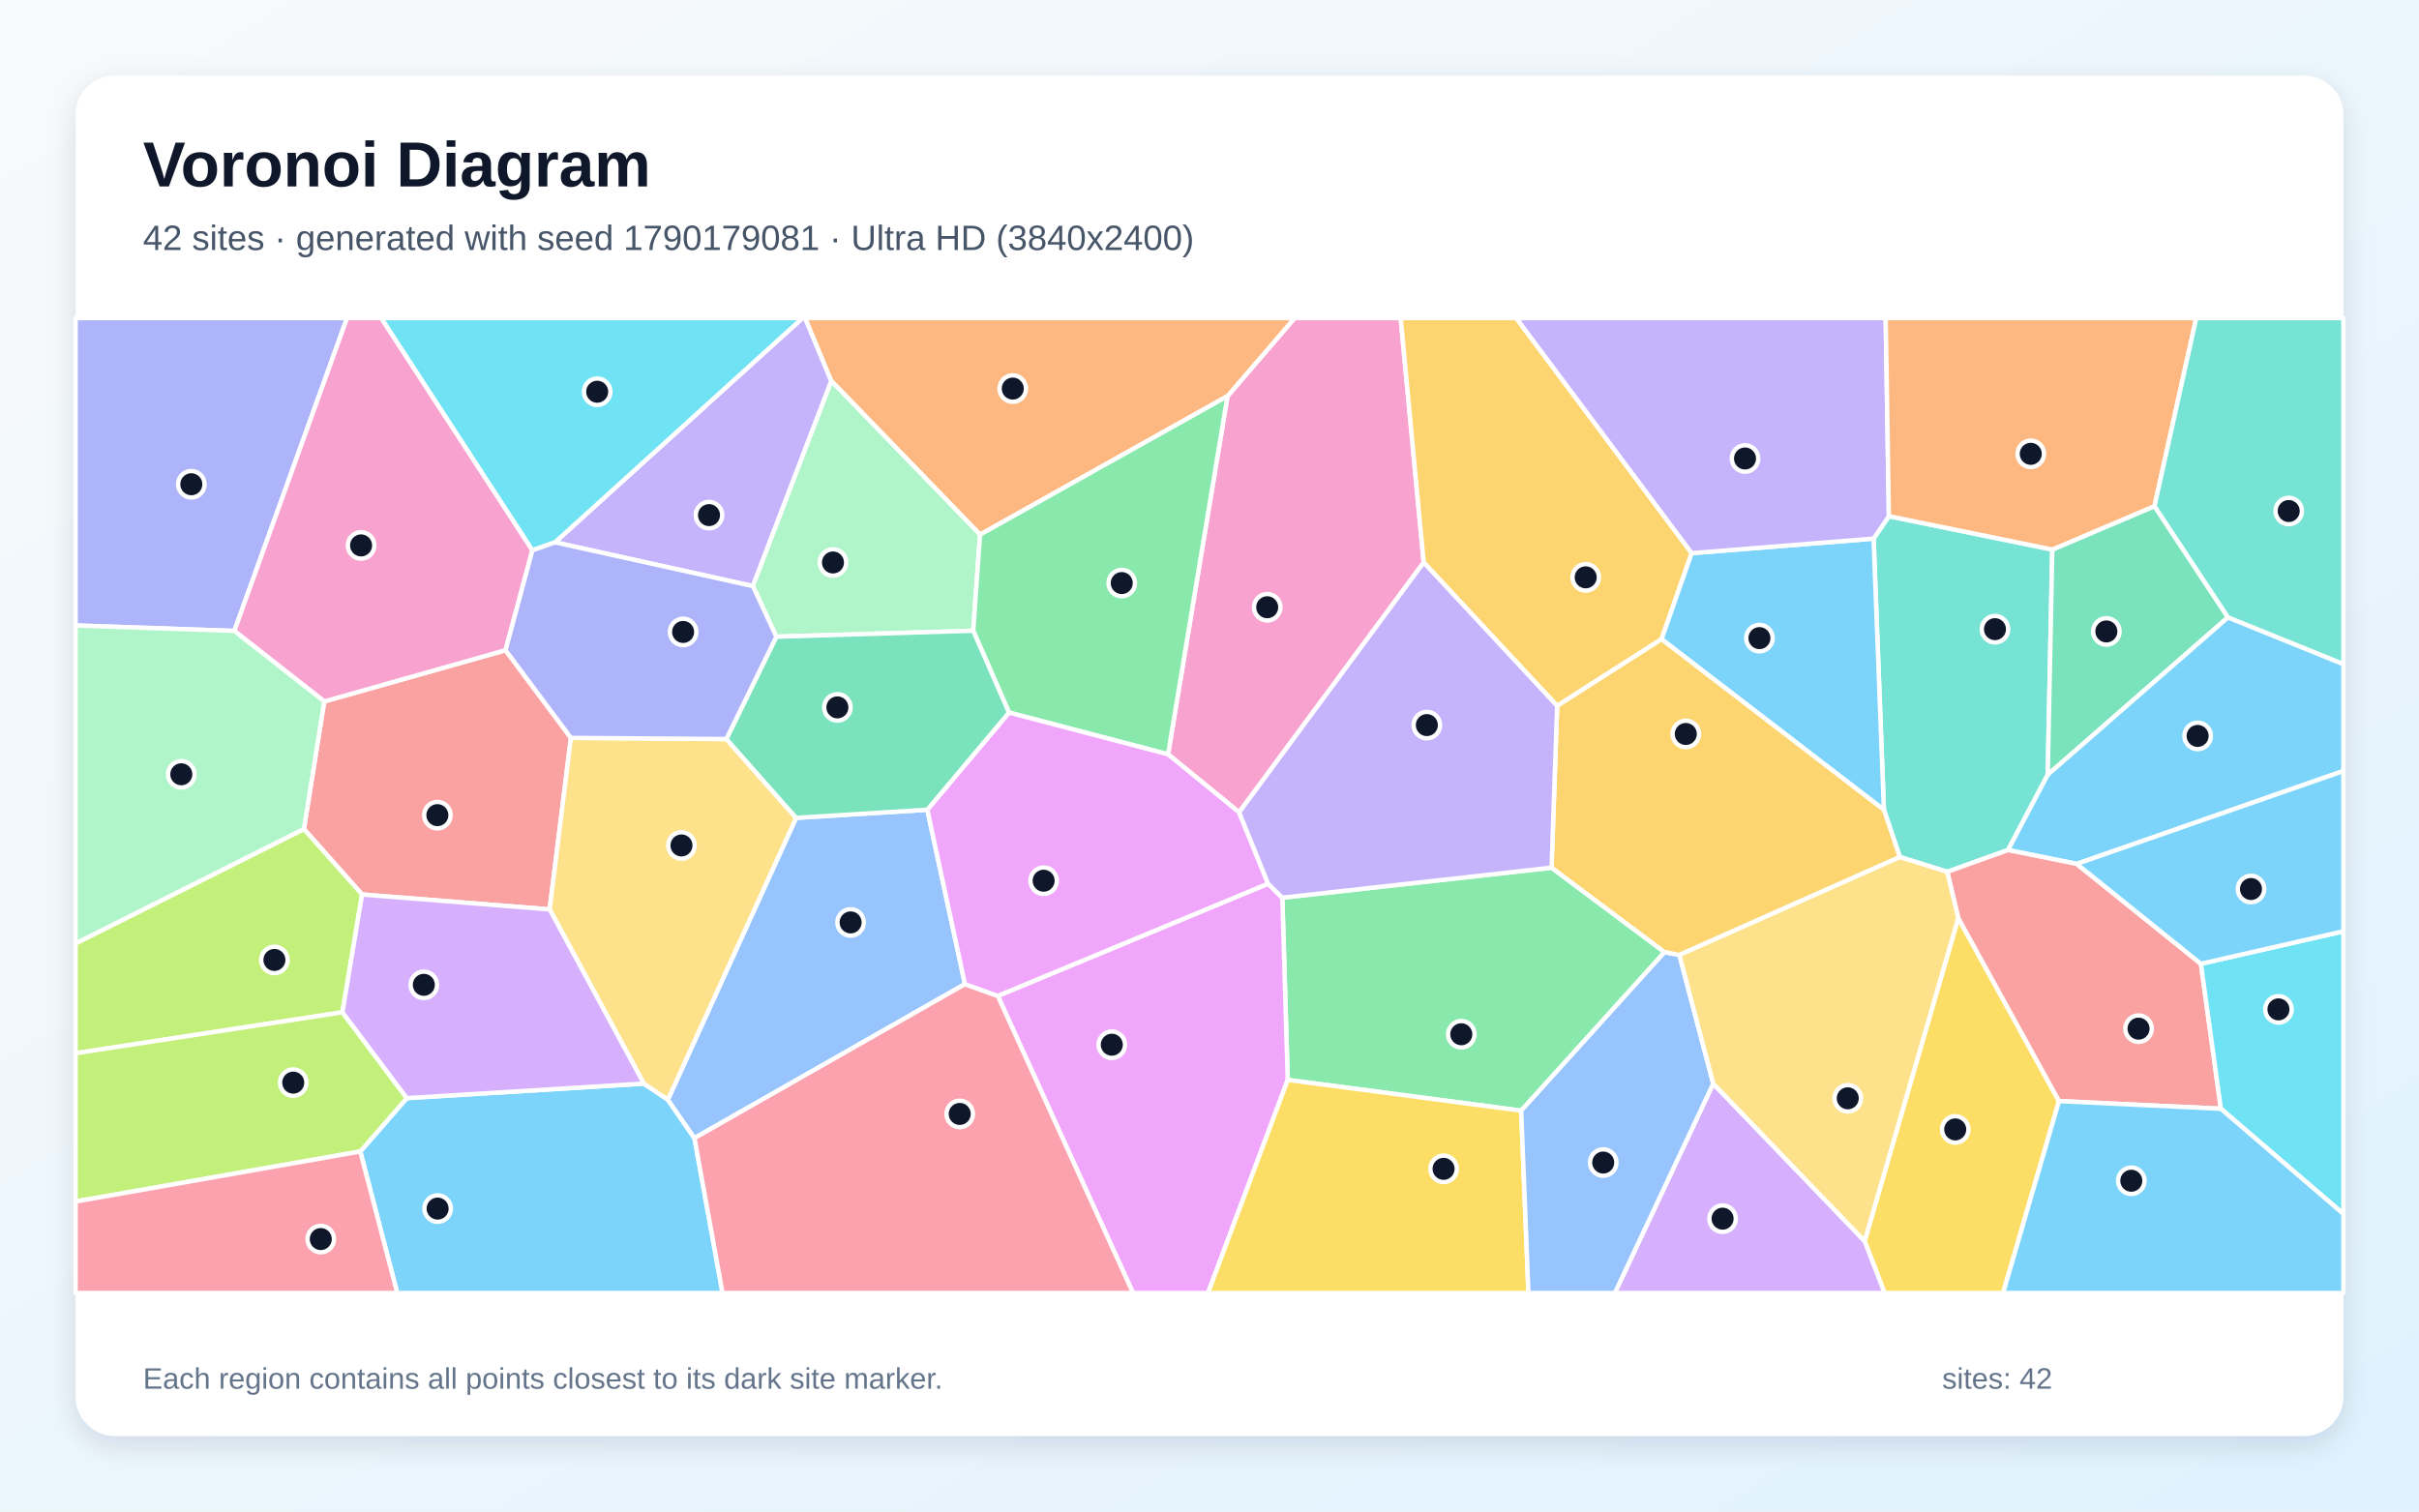
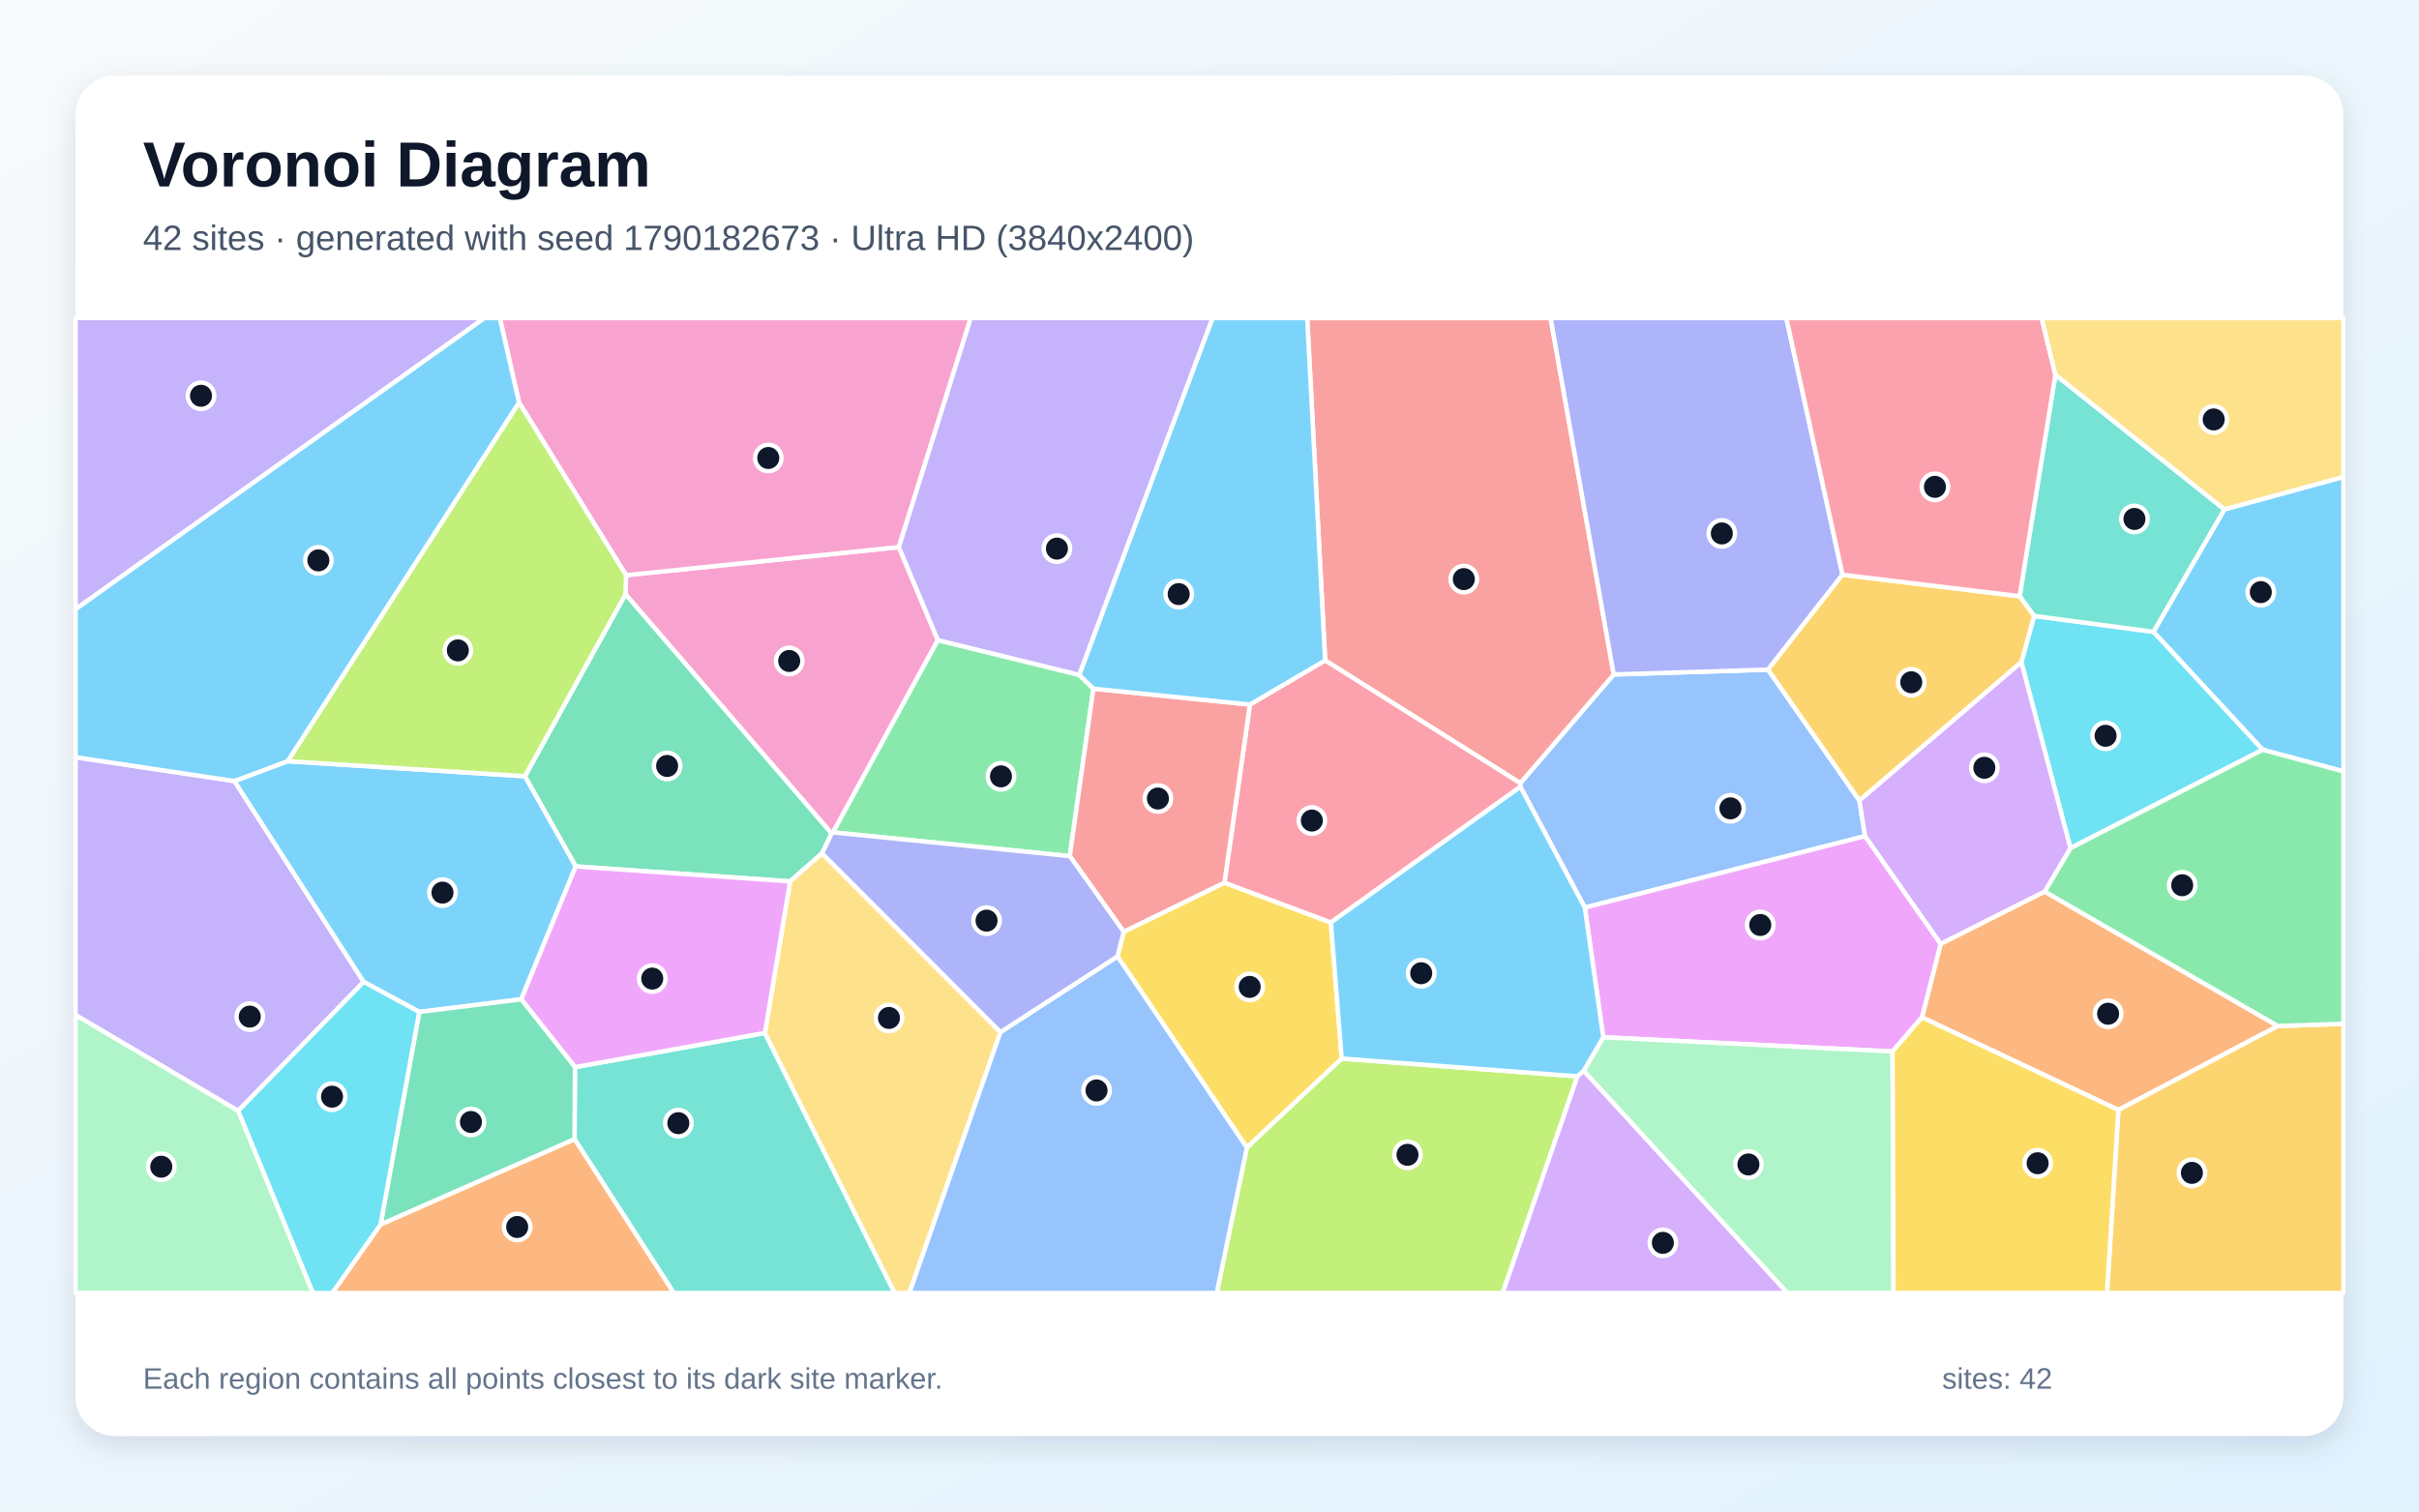
<svg xmlns="http://www.w3.org/2000/svg" width="3840" height="2400" viewBox="0 0 3840 2400" role="img" aria-labelledby="title description">
  <defs>
    <linearGradient id="background" x1="0" y1="0" x2="1" y2="1">
      <stop stop-color="#F8FAFC" />
      <stop offset="1" stop-color="#E0F2FE" />
    </linearGradient>
    <filter id="shadow" x="-5%" y="-5%" width="110%" height="110%">
      <feDropShadow dx="0" dy="15" stdDeviation="22" flood-color="#0F172A" flood-opacity=".12" />
    </filter>
  </defs>
  <rect width="3840" height="2400" fill="url(#background)" />
  <rect x="120" y="120" width="3600" height="2160" rx="63" fill="#FFFFFF" filter="url(#shadow)" />
  <g font-family="Arial, sans-serif">
    <text x="227" y="296" font-size="101" font-weight="700" fill="#0F172A">Voronoi Diagram</text>
-     <text x="227" y="397" font-size="56" fill="#475569">42 sites · generated with seed 1790179081 · Ultra HD (3840x2400)</text>
+     <text x="227" y="397" font-size="56" fill="#475569">42 sites · generated with seed 1790182673 · Ultra HD (3840x2400)</text>
  </g>
  <g stroke="#FFFFFF" stroke-width="7" stroke-linejoin="round">
-     <polygon points="571.9,1828.3 645.8,1743.6 1022.0,1720.5 1060.2,1746.1 1102.4,1807.1 1147.0,2053.0 630.6,2053.0" fill="#38BDF8" fill-opacity="0.65" />
-     <polygon points="1319.7,604.9 1195.2,930.6 881.0,861.1 1273.9,505.0 1278.1,505.0" fill="#A78BFA" fill-opacity="0.65" />
-     <polygon points="2260.0,893.0 1967.0,1289.8 1854.2,1197.7 1948.6,628.9 2055.1,505.0 2223.5,505.0" fill="#F472B6" fill-opacity="0.65" />
-     <polygon points="1948.6,628.9 1555.8,848.9 1319.7,604.9 1278.1,505.0 2055.1,505.0" fill="#FB923C" fill-opacity="0.65" />
-     <polygon points="2960.0,1970.6 3108.6,1457.6 3268.5,1748.3 3179.8,2053.0 2991.6,2053.0" fill="#FACC15" fill-opacity="0.65" />
-     <polygon points="2463.0,1377.7 2642.4,1511.8 2414.8,1763.5 2044.2,1714.7 2035.6,1425.4" fill="#4ADE80" fill-opacity="0.65" />
-     <polygon points="3257.9,872.6 3250.6,1230.2 3187.6,1349.7 3091.1,1384.3 3015.9,1360.8 2990.6,1286.0 2974.2,855.2 2998.5,819.6" fill="#2DD4BF" fill-opacity="0.65" />
-     <polygon points="1472.0,1285.7 1531.8,1562.6 1102.4,1807.1 1060.2,1746.1 1263.8,1298.6" fill="#60A5FA" fill-opacity="0.65" />
-     <polygon points="1583.9,1581.3 2013.0,1403.1 2035.6,1425.4 2044.2,1714.7 1917.6,2053.0 1798.6,2053.0" fill="#E879F9" fill-opacity="0.65" />
-     <polygon points="3536.8,980.2 3250.6,1230.2 3257.9,872.6 3420.1,803.6" fill="#34D399" fill-opacity="0.65" />
-     <polygon points="574.8,1420.3 482.4,1316.3 514.7,1113.8 802.5,1032.4 906.3,1171.6 872.5,1444.0" fill="#F87171" fill-opacity="0.65" />
-     <polygon points="372.0,1001.8 120.0,993.1 120.0,505.0 550.9,505.0" fill="#818CF8" fill-opacity="0.65" />
-     <polygon points="2685.4,878.3 2637.6,1014.9 2471.9,1120.8 2260.0,893.0 2223.5,505.0 2406.9,505.0" fill="#FBBF24" fill-opacity="0.65" />
-     <polygon points="482.4,1316.3 574.8,1420.3 543.6,1607.3 120.0,1672.4 120.0,1497.9" fill="#A3E635" fill-opacity="0.65" />
-     <polygon points="2719.6,1720.6 2960.0,1970.6 2991.6,2053.0 2563.4,2053.0" fill="#C084FC" fill-opacity="0.65" />
-     <polygon points="1102.4,1807.1 1531.8,1562.6 1583.9,1581.3 1798.6,2053.0 1147.0,2053.0" fill="#FB7185" fill-opacity="0.65" />
-     <polygon points="881.0,861.1 845.1,873.9 605.0,505.0 1273.9,505.0" fill="#22D3EE" fill-opacity="0.65" />
-     <polygon points="1555.8,848.9 1544.9,1001.5 1232.4,1011.0 1195.2,930.6 1319.7,604.9" fill="#86EFAC" fill-opacity="0.65" />
-     <polygon points="1153.0,1173.4 1263.8,1298.6 1060.2,1746.1 1022.0,1720.5 872.5,1444.0 906.3,1171.6" fill="#FCD34D" fill-opacity="0.65" />
-     <polygon points="2974.2,855.2 2990.6,1286.0 2637.6,1014.9 2685.4,878.3" fill="#38BDF8" fill-opacity="0.65" />
-     <polygon points="3296.7,1371.7 3187.6,1349.7 3250.6,1230.2 3536.8,980.2 3720.0,1054.4 3720.0,1224.2" fill="#38BDF8" fill-opacity="0.65" />
-     <polygon points="2998.5,819.6 2974.2,855.2 2685.4,878.3 2406.9,505.0 2993.4,505.0" fill="#A78BFA" fill-opacity="0.65" />
-     <polygon points="845.1,873.9 802.5,1032.4 514.7,1113.8 372.0,1001.8 550.9,505.0 605.0,505.0" fill="#F472B6" fill-opacity="0.65" />
-     <polygon points="3420.1,803.6 3257.9,872.6 2998.5,819.6 2993.4,505.0 3486.4,505.0" fill="#FB923C" fill-opacity="0.65" />
-     <polygon points="2044.2,1714.7 2414.8,1763.5 2426.3,2053.0 1917.6,2053.0" fill="#FACC15" fill-opacity="0.65" />
-     <polygon points="1601.7,1131.4 1544.9,1001.5 1555.8,848.9 1948.6,628.9 1854.2,1197.7" fill="#4ADE80" fill-opacity="0.65" />
-     <polygon points="3536.8,980.2 3420.1,803.6 3486.4,505.0 3720.0,505.0 3720.0,1054.4" fill="#2DD4BF" fill-opacity="0.65" />
-     <polygon points="2414.8,1763.5 2642.4,1511.8 2665.9,1516.3 2719.6,1720.6 2563.4,2053.0 2426.3,2053.0" fill="#60A5FA" fill-opacity="0.65" />
-     <polygon points="2013.0,1403.1 1583.9,1581.3 1531.8,1562.6 1472.0,1285.7 1601.7,1131.4 1854.2,1197.7 1967.0,1289.8" fill="#E879F9" fill-opacity="0.65" />
-     <polygon points="1601.7,1131.4 1472.0,1285.7 1263.8,1298.6 1153.0,1173.4 1232.4,1011.0 1544.9,1001.5" fill="#34D399" fill-opacity="0.65" />
-     <polygon points="3268.5,1748.3 3108.6,1457.6 3091.1,1384.3 3187.6,1349.7 3296.7,1371.7 3493.8,1530.3 3525.5,1760.5" fill="#F87171" fill-opacity="0.65" />
-     <polygon points="1232.4,1011.0 1153.0,1173.4 906.3,1171.6 802.5,1032.4 845.1,873.9 881.0,861.1 1195.2,930.6" fill="#818CF8" fill-opacity="0.65" />
-     <polygon points="2665.9,1516.3 2642.4,1511.8 2463.0,1377.7 2471.9,1120.8 2637.6,1014.9 2990.6,1286.0 3015.9,1360.8" fill="#FBBF24" fill-opacity="0.65" />
-     <polygon points="120.0,1907.8 120.0,1672.4 543.6,1607.3 645.8,1743.6 571.9,1828.3" fill="#A3E635" fill-opacity="0.65" />
-     <polygon points="543.6,1607.3 574.8,1420.3 872.5,1444.0 1022.0,1720.5 645.8,1743.6" fill="#C084FC" fill-opacity="0.65" />
-     <polygon points="120.0,1907.8 571.9,1828.3 630.6,2053.0 120.0,2053.0" fill="#FB7185" fill-opacity="0.65" />
-     <polygon points="3525.5,1760.5 3493.8,1530.3 3720.0,1478.7 3720.0,1927.5" fill="#22D3EE" fill-opacity="0.65" />
-     <polygon points="372.0,1001.8 514.7,1113.8 482.4,1316.3 120.0,1497.9 120.0,993.1" fill="#86EFAC" fill-opacity="0.65" />
-     <polygon points="2719.6,1720.6 2665.9,1516.3 3015.9,1360.8 3091.1,1384.3 3108.6,1457.6 2960.0,1970.6" fill="#FCD34D" fill-opacity="0.65" />
-     <polygon points="3268.5,1748.3 3525.5,1760.5 3720.0,1927.5 3720.0,2053.0 3179.8,2053.0" fill="#38BDF8" fill-opacity="0.65" />
-     <polygon points="3493.8,1530.3 3296.7,1371.7 3720.0,1224.2 3720.0,1478.7" fill="#38BDF8" fill-opacity="0.65" />
-     <polygon points="2471.9,1120.8 2463.0,1377.7 2035.6,1425.4 2013.0,1403.1 1967.0,1289.8 2260.0,893.0" fill="#A78BFA" fill-opacity="0.65" />
+     <polygon points="3591.8,1190.5 3418.4,1003.2 3531.1,808.7 3720.0,757.2 3720.0,1224.8" fill="#38BDF8" fill-opacity="0.65" />
+     <polygon points="378.0,1763.9 120.0,1611.7 120.0,1202.3 372.1,1240.2 577.3,1559.0" fill="#A78BFA" fill-opacity="0.65" />
+     <polygon points="993.9,913.3 1426.9,868.7 1488.8,1016.4 1322.4,1321.7 1320.1,1323.5 992.9,943.5" fill="#F472B6" fill-opacity="0.65" />
+     <polygon points="3245.7,1415.6 3615.9,1629.1 3362.8,1762.4 3050.9,1615.4 3080.7,1498.6" fill="#FB923C" fill-opacity="0.65" />
+     <polygon points="1773.9,1518.6 1783.8,1479.4 1943.7,1401.5 2112.7,1464.7 2129.9,1680.8 1979.3,1822.2" fill="#FACC15" fill-opacity="0.65" />
+     <polygon points="1713.1,1071.5 1735.7,1093.5 1698.2,1359.3 1322.4,1321.7 1488.8,1016.4" fill="#4ADE80" fill-opacity="0.65" />
+     <polygon points="912.0,1808.7 912.7,1694.4 1214.2,1640.1 1420.3,2053.0 1069.6,2053.0" fill="#2DD4BF" fill-opacity="0.65" />
+     <polygon points="2951.7,1271.1 2960.7,1327.6 2515.8,1441.1 2413.5,1249.3 2413.3,1243.5 2561.7,1070.9 2806.6,1063.2" fill="#60A5FA" fill-opacity="0.65" />
+     <polygon points="3004.3,1669.6 2545.1,1647.0 2515.8,1441.1 2960.7,1327.6 3080.7,1498.6 3050.9,1615.4" fill="#E879F9" fill-opacity="0.65" />
+     <polygon points="1304.9,1354.9 1254.2,1399.5 913.9,1375.7 833.2,1232.5 992.9,943.5 1320.1,1323.5" fill="#34D399" fill-opacity="0.65" />
+     <polygon points="2561.7,1070.9 2413.3,1243.5 2103.6,1048.6 2075.1,505.0 2461.5,505.0" fill="#F87171" fill-opacity="0.65" />
+     <polygon points="2924.9,912.6 2806.6,1063.2 2561.7,1070.9 2461.5,505.0 2835.7,505.0" fill="#818CF8" fill-opacity="0.65" />
+     <polygon points="3362.8,1762.4 3615.9,1629.1 3720.0,1625.5 3720.0,2053.0 3344.7,2053.0" fill="#FBBF24" fill-opacity="0.65" />
+     <polygon points="1979.3,1822.2 2129.9,1680.8 2504.1,1709.0 2385.4,2053.0 1931.5,2053.0" fill="#A3E635" fill-opacity="0.65" />
+     <polygon points="2504.1,1709.0 2514.1,1700.1 2837.7,2053.0 2385.4,2053.0" fill="#C084FC" fill-opacity="0.65" />
+     <polygon points="1984.2,1118.7 2103.6,1048.6 2413.3,1243.5 2413.5,1249.3 2112.7,1464.7 1943.7,1401.5" fill="#FB7185" fill-opacity="0.65" />
+     <polygon points="3286.7,1346.7 3208.7,1051.5 3229.0,978.0 3418.4,1003.2 3591.8,1190.5" fill="#22D3EE" fill-opacity="0.65" />
+     <polygon points="2514.1,1700.1 2545.1,1647.0 3004.3,1669.6 3005.9,2053.0 2837.7,2053.0" fill="#86EFAC" fill-opacity="0.65" />
+     <polygon points="1214.2,1640.1 1254.2,1399.5 1304.9,1354.9 1588.2,1638.8 1443.6,2053.0 1420.3,2053.0" fill="#FCD34D" fill-opacity="0.65" />
+     <polygon points="456.6,1208.6 833.2,1232.5 913.9,1375.7 827.4,1586.7 665.6,1606.8 577.3,1559.0 372.1,1240.2" fill="#38BDF8" fill-opacity="0.65" />
+     <polygon points="2514.1,1700.1 2504.1,1709.0 2129.9,1680.8 2112.7,1464.7 2413.5,1249.3 2515.8,1441.1 2545.1,1647.0" fill="#38BDF8" fill-opacity="0.65" />
+     <polygon points="120.0,967.3 120.0,505.0 769.0,505.0" fill="#A78BFA" fill-opacity="0.65" />
+     <polygon points="1426.9,868.7 993.9,913.3 823.9,639.1 793.4,505.0 1541.0,505.0" fill="#F472B6" fill-opacity="0.65" />
+     <polygon points="604.1,1944.2 912.0,1808.7 1069.6,2053.0 527.4,2053.0" fill="#FB923C" fill-opacity="0.65" />
+     <polygon points="3004.3,1669.6 3050.9,1615.4 3362.8,1762.4 3344.7,2053.0 3005.9,2053.0" fill="#FACC15" fill-opacity="0.65" />
+     <polygon points="3615.9,1629.1 3245.7,1415.6 3286.7,1346.7 3591.8,1190.5 3720.0,1224.8 3720.0,1625.5" fill="#4ADE80" fill-opacity="0.65" />
+     <polygon points="3229.0,978.0 3206.0,946.7 3262.8,595.0 3531.1,808.7 3418.4,1003.2" fill="#2DD4BF" fill-opacity="0.65" />
+     <polygon points="1588.2,1638.8 1773.9,1518.6 1979.3,1822.2 1931.5,2053.0 1443.6,2053.0" fill="#60A5FA" fill-opacity="0.65" />
+     <polygon points="1214.2,1640.1 912.7,1694.4 827.4,1586.7 913.9,1375.7 1254.2,1399.5" fill="#E879F9" fill-opacity="0.65" />
+     <polygon points="604.1,1944.2 665.6,1606.8 827.4,1586.7 912.7,1694.4 912.0,1808.7" fill="#34D399" fill-opacity="0.65" />
+     <polygon points="1984.2,1118.7 1943.7,1401.5 1783.8,1479.4 1698.2,1359.3 1735.7,1093.5" fill="#F87171" fill-opacity="0.65" />
+     <polygon points="1588.2,1638.8 1304.9,1354.9 1320.1,1323.5 1322.4,1321.7 1698.2,1359.3 1783.8,1479.4 1773.9,1518.6" fill="#818CF8" fill-opacity="0.65" />
+     <polygon points="3206.0,946.7 3229.0,978.0 3208.7,1051.5 2951.7,1271.1 2806.6,1063.2 2924.9,912.6" fill="#FBBF24" fill-opacity="0.65" />
+     <polygon points="823.9,639.1 993.9,913.3 992.9,943.5 833.2,1232.5 456.6,1208.6" fill="#A3E635" fill-opacity="0.65" />
+     <polygon points="3208.7,1051.5 3286.7,1346.7 3245.7,1415.6 3080.7,1498.6 2960.7,1327.6 2951.7,1271.1" fill="#C084FC" fill-opacity="0.65" />
+     <polygon points="3262.8,595.0 3206.0,946.7 2924.9,912.6 2835.7,505.0 3241.0,505.0" fill="#FB7185" fill-opacity="0.65" />
+     <polygon points="378.0,1763.9 577.3,1559.0 665.6,1606.8 604.1,1944.2 527.4,2053.0 496.6,2053.0" fill="#22D3EE" fill-opacity="0.65" />
+     <polygon points="120.0,1611.7 378.0,1763.9 496.6,2053.0 120.0,2053.0" fill="#86EFAC" fill-opacity="0.65" />
+     <polygon points="3531.1,808.7 3262.8,595.0 3241.0,505.0 3720.0,505.0 3720.0,757.2" fill="#FCD34D" fill-opacity="0.65" />
+     <polygon points="2103.6,1048.6 1984.2,1118.7 1735.7,1093.5 1713.1,1071.5 1924.7,505.0 2075.1,505.0" fill="#38BDF8" fill-opacity="0.65" />
+     <polygon points="823.9,639.1 456.6,1208.6 372.1,1240.2 120.0,1202.3 120.0,967.3 769.0,505.0 793.4,505.0" fill="#38BDF8" fill-opacity="0.65" />
+     <polygon points="1713.1,1071.5 1488.8,1016.4 1426.9,868.7 1541.0,505.0 1924.7,505.0" fill="#A78BFA" fill-opacity="0.65" />
  </g>
  <g>
-     <circle cx="694.7" cy="1919.0" r="21" fill="#0F172A" stroke="#FFFFFF" stroke-width="7" />
-     <circle cx="1125.5" cy="817.9" r="21" fill="#0F172A" stroke="#FFFFFF" stroke-width="7" />
-     <circle cx="2011.6" cy="964.2" r="21" fill="#0F172A" stroke="#FFFFFF" stroke-width="7" />
-     <circle cx="1607.7" cy="617.0" r="21" fill="#0F172A" stroke="#FFFFFF" stroke-width="7" />
-     <circle cx="3103.8" cy="1793.3" r="21" fill="#0F172A" stroke="#FFFFFF" stroke-width="7" />
-     <circle cx="2319.7" cy="1642.2" r="21" fill="#0F172A" stroke="#FFFFFF" stroke-width="7" />
-     <circle cx="3166.9" cy="999.0" r="21" fill="#0F172A" stroke="#FFFFFF" stroke-width="7" />
-     <circle cx="1350.3" cy="1464.6" r="21" fill="#0F172A" stroke="#FFFFFF" stroke-width="7" />
-     <circle cx="1764.9" cy="1658.8" r="21" fill="#0F172A" stroke="#FFFFFF" stroke-width="7" />
-     <circle cx="3343.7" cy="1002.6" r="21" fill="#0F172A" stroke="#FFFFFF" stroke-width="7" />
-     <circle cx="694.3" cy="1294.3" r="21" fill="#0F172A" stroke="#FFFFFF" stroke-width="7" />
-     <circle cx="303.7" cy="768.9" r="21" fill="#0F172A" stroke="#FFFFFF" stroke-width="7" />
-     <circle cx="2517.2" cy="916.7" r="21" fill="#0F172A" stroke="#FFFFFF" stroke-width="7" />
-     <circle cx="435.6" cy="1524.2" r="21" fill="#0F172A" stroke="#FFFFFF" stroke-width="7" />
-     <circle cx="2734.5" cy="1935.0" r="21" fill="#0F172A" stroke="#FFFFFF" stroke-width="7" />
-     <circle cx="1523.5" cy="1768.7" r="21" fill="#0F172A" stroke="#FFFFFF" stroke-width="7" />
-     <circle cx="948.0" cy="622.0" r="21" fill="#0F172A" stroke="#FFFFFF" stroke-width="7" />
-     <circle cx="1322.3" cy="893.1" r="21" fill="#0F172A" stroke="#FFFFFF" stroke-width="7" />
-     <circle cx="1081.8" cy="1342.4" r="21" fill="#0F172A" stroke="#FFFFFF" stroke-width="7" />
-     <circle cx="2793.0" cy="1013.2" r="21" fill="#0F172A" stroke="#FFFFFF" stroke-width="7" />
-     <circle cx="3488.6" cy="1168.5" r="21" fill="#0F172A" stroke="#FFFFFF" stroke-width="7" />
-     <circle cx="2770.1" cy="728.0" r="21" fill="#0F172A" stroke="#FFFFFF" stroke-width="7" />
-     <circle cx="573.2" cy="866.0" r="21" fill="#0F172A" stroke="#FFFFFF" stroke-width="7" />
-     <circle cx="3223.7" cy="720.6" r="21" fill="#0F172A" stroke="#FFFFFF" stroke-width="7" />
-     <circle cx="2291.6" cy="1855.9" r="21" fill="#0F172A" stroke="#FFFFFF" stroke-width="7" />
-     <circle cx="1780.7" cy="925.8" r="21" fill="#0F172A" stroke="#FFFFFF" stroke-width="7" />
-     <circle cx="3633.2" cy="811.4" r="21" fill="#0F172A" stroke="#FFFFFF" stroke-width="7" />
-     <circle cx="2545.0" cy="1845.9" r="21" fill="#0F172A" stroke="#FFFFFF" stroke-width="7" />
-     <circle cx="1656.7" cy="1398.4" r="21" fill="#0F172A" stroke="#FFFFFF" stroke-width="7" />
-     <circle cx="1329.3" cy="1123.2" r="21" fill="#0F172A" stroke="#FFFFFF" stroke-width="7" />
-     <circle cx="3394.8" cy="1633.3" r="21" fill="#0F172A" stroke="#FFFFFF" stroke-width="7" />
-     <circle cx="1084.4" cy="1003.4" r="21" fill="#0F172A" stroke="#FFFFFF" stroke-width="7" />
-     <circle cx="2676.1" cy="1165.4" r="21" fill="#0F172A" stroke="#FFFFFF" stroke-width="7" />
-     <circle cx="465.5" cy="1719.0" r="21" fill="#0F172A" stroke="#FFFFFF" stroke-width="7" />
-     <circle cx="672.8" cy="1563.7" r="21" fill="#0F172A" stroke="#FFFFFF" stroke-width="7" />
-     <circle cx="509.2" cy="1967.4" r="21" fill="#0F172A" stroke="#FFFFFF" stroke-width="7" />
-     <circle cx="3616.9" cy="1602.7" r="21" fill="#0F172A" stroke="#FFFFFF" stroke-width="7" />
-     <circle cx="287.8" cy="1229.4" r="21" fill="#0F172A" stroke="#FFFFFF" stroke-width="7" />
-     <circle cx="2933.2" cy="1743.9" r="21" fill="#0F172A" stroke="#FFFFFF" stroke-width="7" />
-     <circle cx="3383.3" cy="1874.8" r="21" fill="#0F172A" stroke="#FFFFFF" stroke-width="7" />
-     <circle cx="3573.3" cy="1411.6" r="21" fill="#0F172A" stroke="#FFFFFF" stroke-width="7" />
-     <circle cx="2265.0" cy="1151.3" r="21" fill="#0F172A" stroke="#FFFFFF" stroke-width="7" />
+     <circle cx="3588.9" cy="940.2" r="21" fill="#0F172A" stroke="#FFFFFF" stroke-width="7" />
+     <circle cx="396.5" cy="1614.2" r="21" fill="#0F172A" stroke="#FFFFFF" stroke-width="7" />
+     <circle cx="1252.8" cy="1049.5" r="21" fill="#0F172A" stroke="#FFFFFF" stroke-width="7" />
+     <circle cx="3346.5" cy="1609.6" r="21" fill="#0F172A" stroke="#FFFFFF" stroke-width="7" />
+     <circle cx="1983.8" cy="1567.0" r="21" fill="#0F172A" stroke="#FFFFFF" stroke-width="7" />
+     <circle cx="1589.0" cy="1232.7" r="21" fill="#0F172A" stroke="#FFFFFF" stroke-width="7" />
+     <circle cx="1076.8" cy="1783.4" r="21" fill="#0F172A" stroke="#FFFFFF" stroke-width="7" />
+     <circle cx="2747.0" cy="1283.5" r="21" fill="#0F172A" stroke="#FFFFFF" stroke-width="7" />
+     <circle cx="2794.3" cy="1468.7" r="21" fill="#0F172A" stroke="#FFFFFF" stroke-width="7" />
+     <circle cx="1059.0" cy="1216.2" r="21" fill="#0F172A" stroke="#FFFFFF" stroke-width="7" />
+     <circle cx="2323.7" cy="919.5" r="21" fill="#0F172A" stroke="#FFFFFF" stroke-width="7" />
+     <circle cx="2733.3" cy="847.0" r="21" fill="#0F172A" stroke="#FFFFFF" stroke-width="7" />
+     <circle cx="3479.5" cy="1862.3" r="21" fill="#0F172A" stroke="#FFFFFF" stroke-width="7" />
+     <circle cx="2234.3" cy="1833.6" r="21" fill="#0F172A" stroke="#FFFFFF" stroke-width="7" />
+     <circle cx="2639.7" cy="1973.4" r="21" fill="#0F172A" stroke="#FFFFFF" stroke-width="7" />
+     <circle cx="2082.5" cy="1302.9" r="21" fill="#0F172A" stroke="#FFFFFF" stroke-width="7" />
+     <circle cx="3342.5" cy="1168.3" r="21" fill="#0F172A" stroke="#FFFFFF" stroke-width="7" />
+     <circle cx="2775.5" cy="1848.9" r="21" fill="#0F172A" stroke="#FFFFFF" stroke-width="7" />
+     <circle cx="1411.2" cy="1616.3" r="21" fill="#0F172A" stroke="#FFFFFF" stroke-width="7" />
+     <circle cx="702.4" cy="1417.3" r="21" fill="#0F172A" stroke="#FFFFFF" stroke-width="7" />
+     <circle cx="2256.1" cy="1545.3" r="21" fill="#0F172A" stroke="#FFFFFF" stroke-width="7" />
+     <circle cx="319.1" cy="628.4" r="21" fill="#0F172A" stroke="#FFFFFF" stroke-width="7" />
+     <circle cx="1219.6" cy="727.2" r="21" fill="#0F172A" stroke="#FFFFFF" stroke-width="7" />
+     <circle cx="821.0" cy="1948.2" r="21" fill="#0F172A" stroke="#FFFFFF" stroke-width="7" />
+     <circle cx="3234.6" cy="1847.0" r="21" fill="#0F172A" stroke="#FFFFFF" stroke-width="7" />
+     <circle cx="3464.1" cy="1405.6" r="21" fill="#0F172A" stroke="#FFFFFF" stroke-width="7" />
+     <circle cx="3388.3" cy="824.0" r="21" fill="#0F172A" stroke="#FFFFFF" stroke-width="7" />
+     <circle cx="1740.7" cy="1731.4" r="21" fill="#0F172A" stroke="#FFFFFF" stroke-width="7" />
+     <circle cx="1035.4" cy="1553.8" r="21" fill="#0F172A" stroke="#FFFFFF" stroke-width="7" />
+     <circle cx="747.6" cy="1781.5" r="21" fill="#0F172A" stroke="#FFFFFF" stroke-width="7" />
+     <circle cx="1838.1" cy="1267.9" r="21" fill="#0F172A" stroke="#FFFFFF" stroke-width="7" />
+     <circle cx="1566.1" cy="1461.8" r="21" fill="#0F172A" stroke="#FFFFFF" stroke-width="7" />
+     <circle cx="3034.0" cy="1083.3" r="21" fill="#0F172A" stroke="#FFFFFF" stroke-width="7" />
+     <circle cx="726.8" cy="1032.7" r="21" fill="#0F172A" stroke="#FFFFFF" stroke-width="7" />
+     <circle cx="3150.0" cy="1219.1" r="21" fill="#0F172A" stroke="#FFFFFF" stroke-width="7" />
+     <circle cx="3071.6" cy="773.0" r="21" fill="#0F172A" stroke="#FFFFFF" stroke-width="7" />
+     <circle cx="527.1" cy="1741.3" r="21" fill="#0F172A" stroke="#FFFFFF" stroke-width="7" />
+     <circle cx="256.0" cy="1852.5" r="21" fill="#0F172A" stroke="#FFFFFF" stroke-width="7" />
+     <circle cx="3514.1" cy="666.0" r="21" fill="#0F172A" stroke="#FFFFFF" stroke-width="7" />
+     <circle cx="1871.1" cy="943.3" r="21" fill="#0F172A" stroke="#FFFFFF" stroke-width="7" />
+     <circle cx="505.4" cy="889.8" r="21" fill="#0F172A" stroke="#FFFFFF" stroke-width="7" />
+     <circle cx="1677.8" cy="871.1" r="21" fill="#0F172A" stroke="#FFFFFF" stroke-width="7" />
  </g>
  <g font-family="Arial, sans-serif" font-size="47" fill="#64748B">
    <text x="227" y="2205">Each region contains all points closest to its dark site marker.</text>
    <text x="3083" y="2205">sites: 42</text>
  </g>
</svg>
